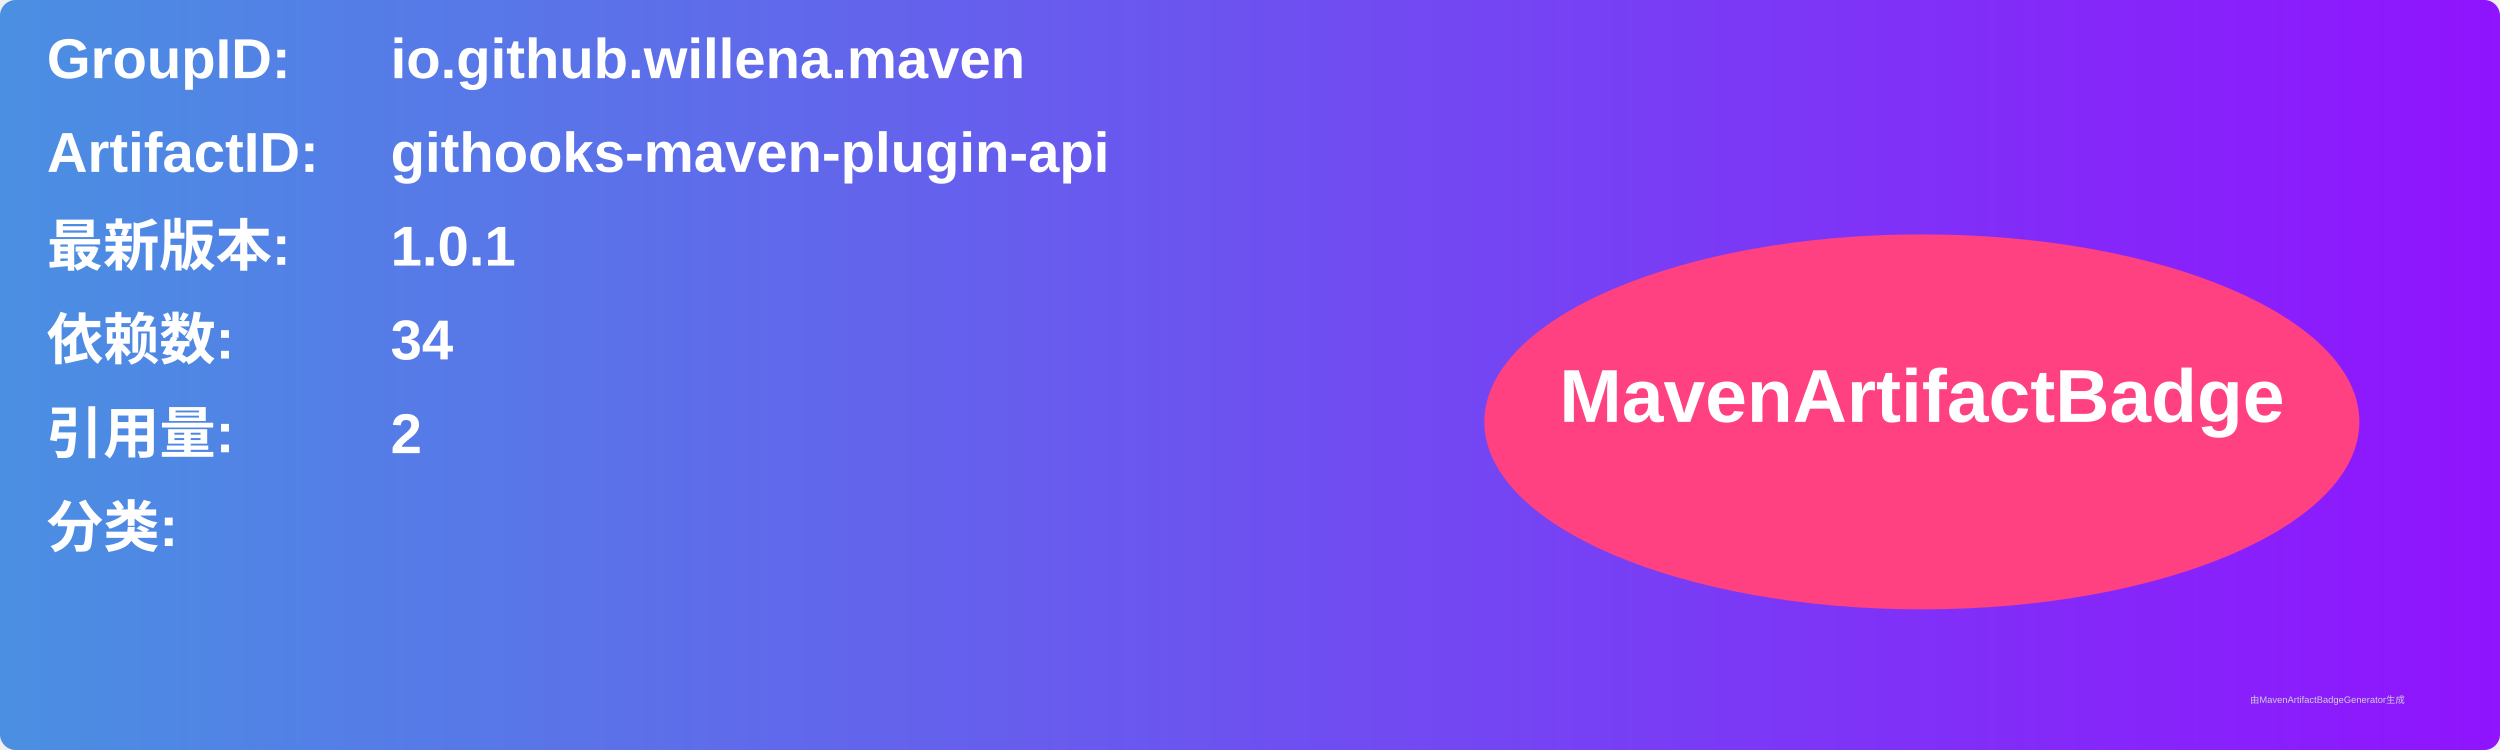
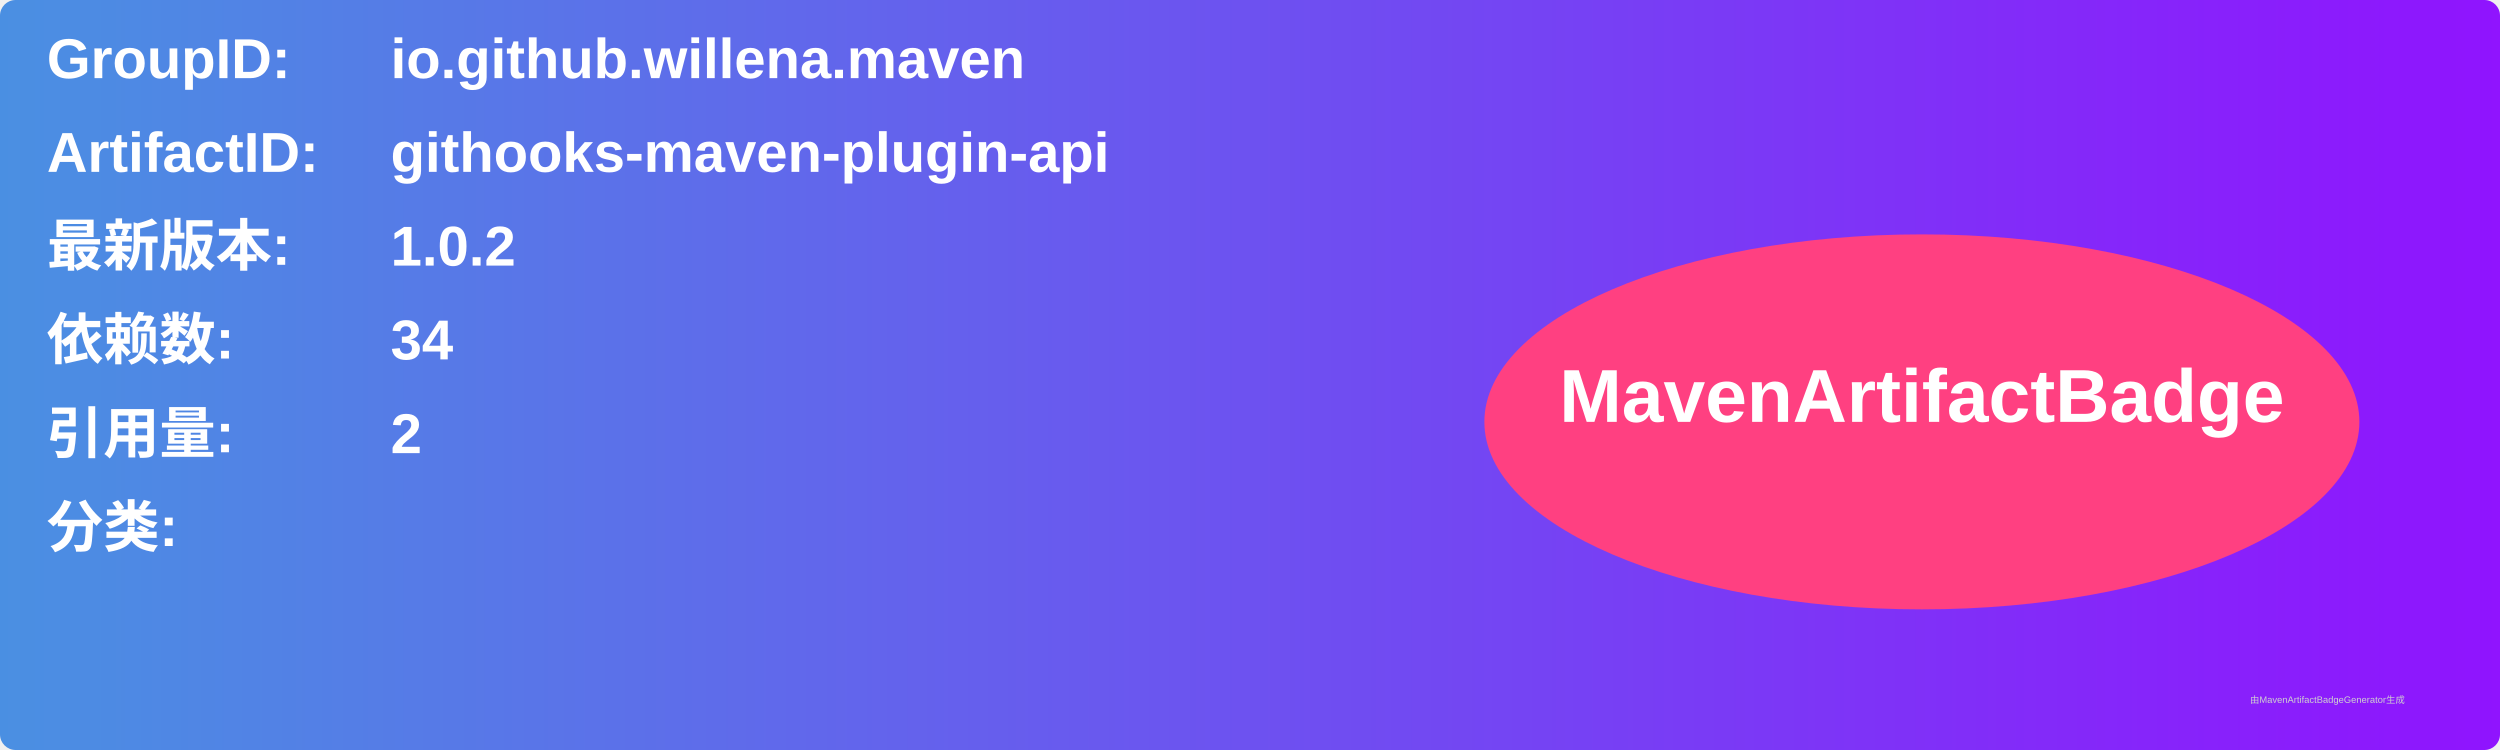
<svg xmlns="http://www.w3.org/2000/svg" width="800" height="240" viewBox="0 0 800 240">
  <linearGradient id="grad" x1="0%" y1="0%" x2="100%" y2="0%">
    <stop offset="0%" stop-color="#4a90e2" />
    <stop offset="100%" stop-color="#9013fe" />
  </linearGradient>
  <rect width="100%" height="100%" rx="5" ry="5" fill="url(#grad)" />
  <g transform="translate(15, 15)">
    <text x="0" y="10" font-family="Arial" font-size="18" fill="white" font-weight="bold" width="260">GroupID:</text>
    <text x="110" y="10" font-family="Arial" font-size="18" fill="white" font-weight="bold" width="460">io.github.willena.maven</text>
    <text x="0" y="40" font-family="Arial" font-size="18" fill="white" font-weight="bold" width="260">ArtifactID:</text>
    <text x="110" y="40" font-family="Arial" font-size="18" fill="white" font-weight="bold" width="460">githooks-maven-plugin-api</text>
    <text x="0" y="70" font-family="Arial" font-size="18" fill="white" font-weight="bold">最新版本:</text>
    <text x="110" y="70" font-family="Arial" font-size="18" fill="white" font-weight="bold">
-       <tspan font-weight="bold">1.0.1</tspan>
+       <tspan font-weight="bold">1.0.2</tspan>
    </text>
    <text x="0" y="100" font-family="Arial" font-size="18" fill="white" font-weight="bold">依赖数: </text>
    <text x="110" y="100" font-family="Arial" font-size="18" fill="white">
      <tspan font-weight="bold">34</tspan>
    </text>
    <text x="0" y="130" font-family="Arial" font-size="18" fill="white" font-weight="bold">引用量: </text>
    <text x="110" y="130" font-family="Arial" font-size="18" fill="white">
      <tspan font-weight="bold">2</tspan>
    </text>
    <text x="0" y="160" font-family="Arial" font-size="18" fill="white" font-weight="bold">分类:</text>
    <text x="10" y="190" font-family="Arial" font-size="10" fill="white">
      <tspan font-weight="bold" />
    </text>
    <ellipse cx="600" cy="120" rx="140" ry="60" fill="#ff4081" />
    <text x="600" y="120" text-anchor="middle" font-family="Arial" font-size="24" fill="white" font-weight="bold">MavenArtifactBadge</text>
  </g>
  <text x="720" y="225" font-family="Arial" font-size="3" fill="#d0d0d0">由MavenArtifactBadgeGenerator生成</text>
</svg>
